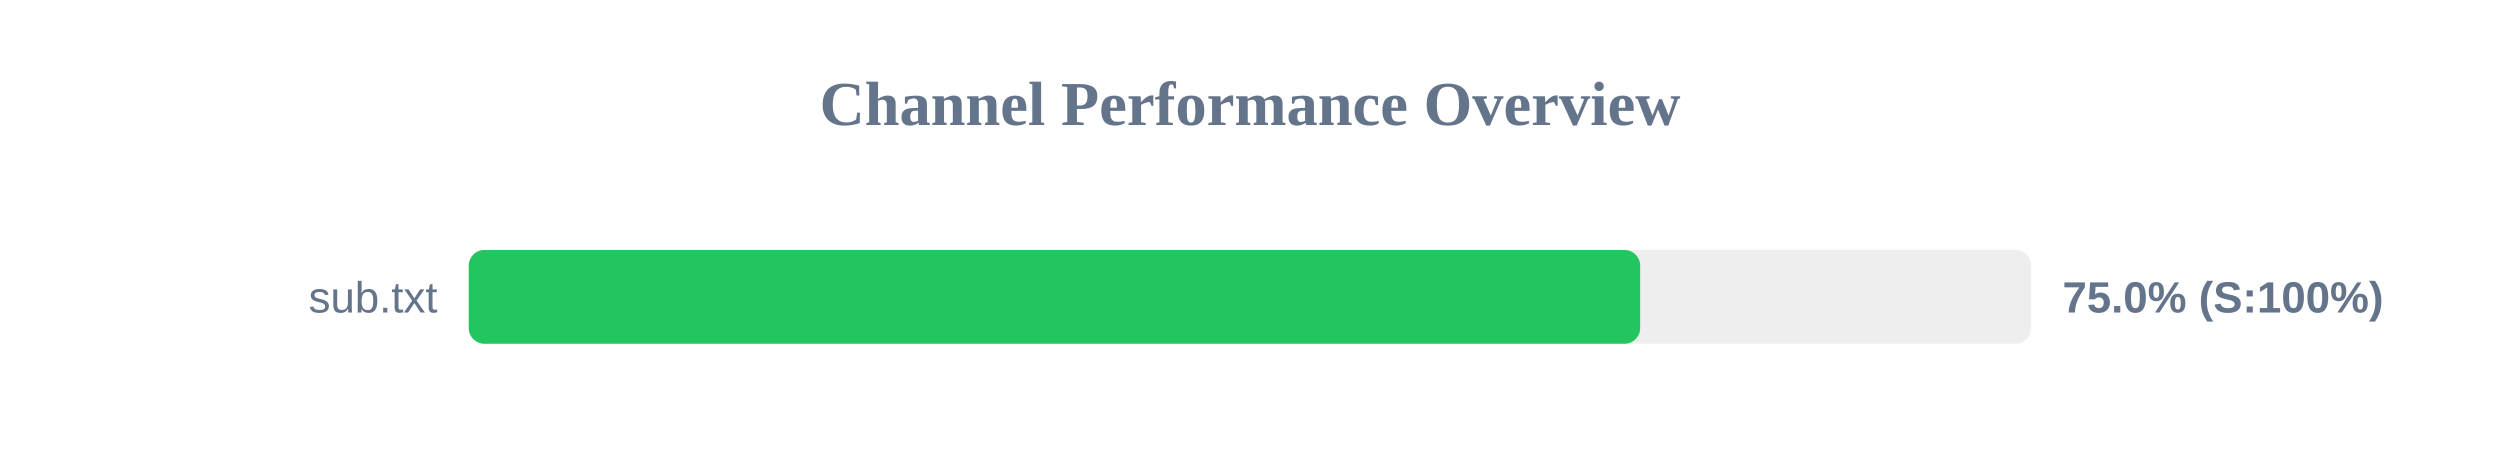
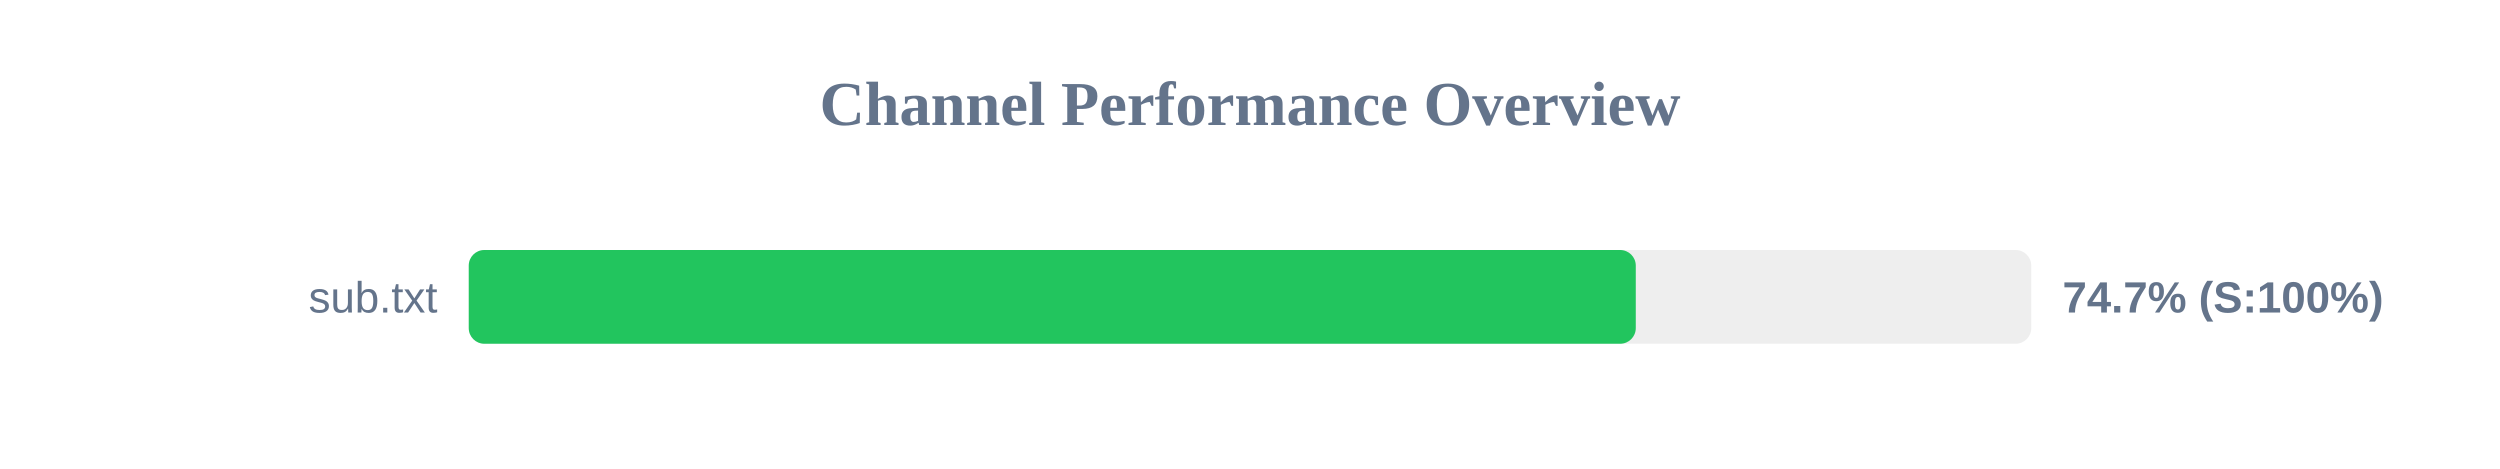
<svg xmlns="http://www.w3.org/2000/svg" width="800" height="150" version="1.1">
  <style>
        .row { font: 14px Arial; fill: #64748b; }
        .score { font: bold 14px Arial; fill: #64748b; }
    </style>
  <text x="400" y="40" text-anchor="middle" font-size="20px" font-weight="bold" fill="#64748b">Channel Performance Overview</text>
  <rect x="150" y="80" width="500" height="30" fill="#eee" rx="5" />
-   <rect x="150" y="80" width="374.85" height="30" fill="#22c55e" rx="5" />
+   <rect x="150" y="80" width="373.45" height="30" fill="#22c55e" rx="5" />
  <text x="140" y="100" text-anchor="end" class="row">sub.txt</text>
-   <text x="660" y="100" text-anchor="start" class="score">75.0% (S:100%)</text>
+   <text x="660" y="100" text-anchor="start" class="score">74.7% (S:100%)</text>
</svg>
